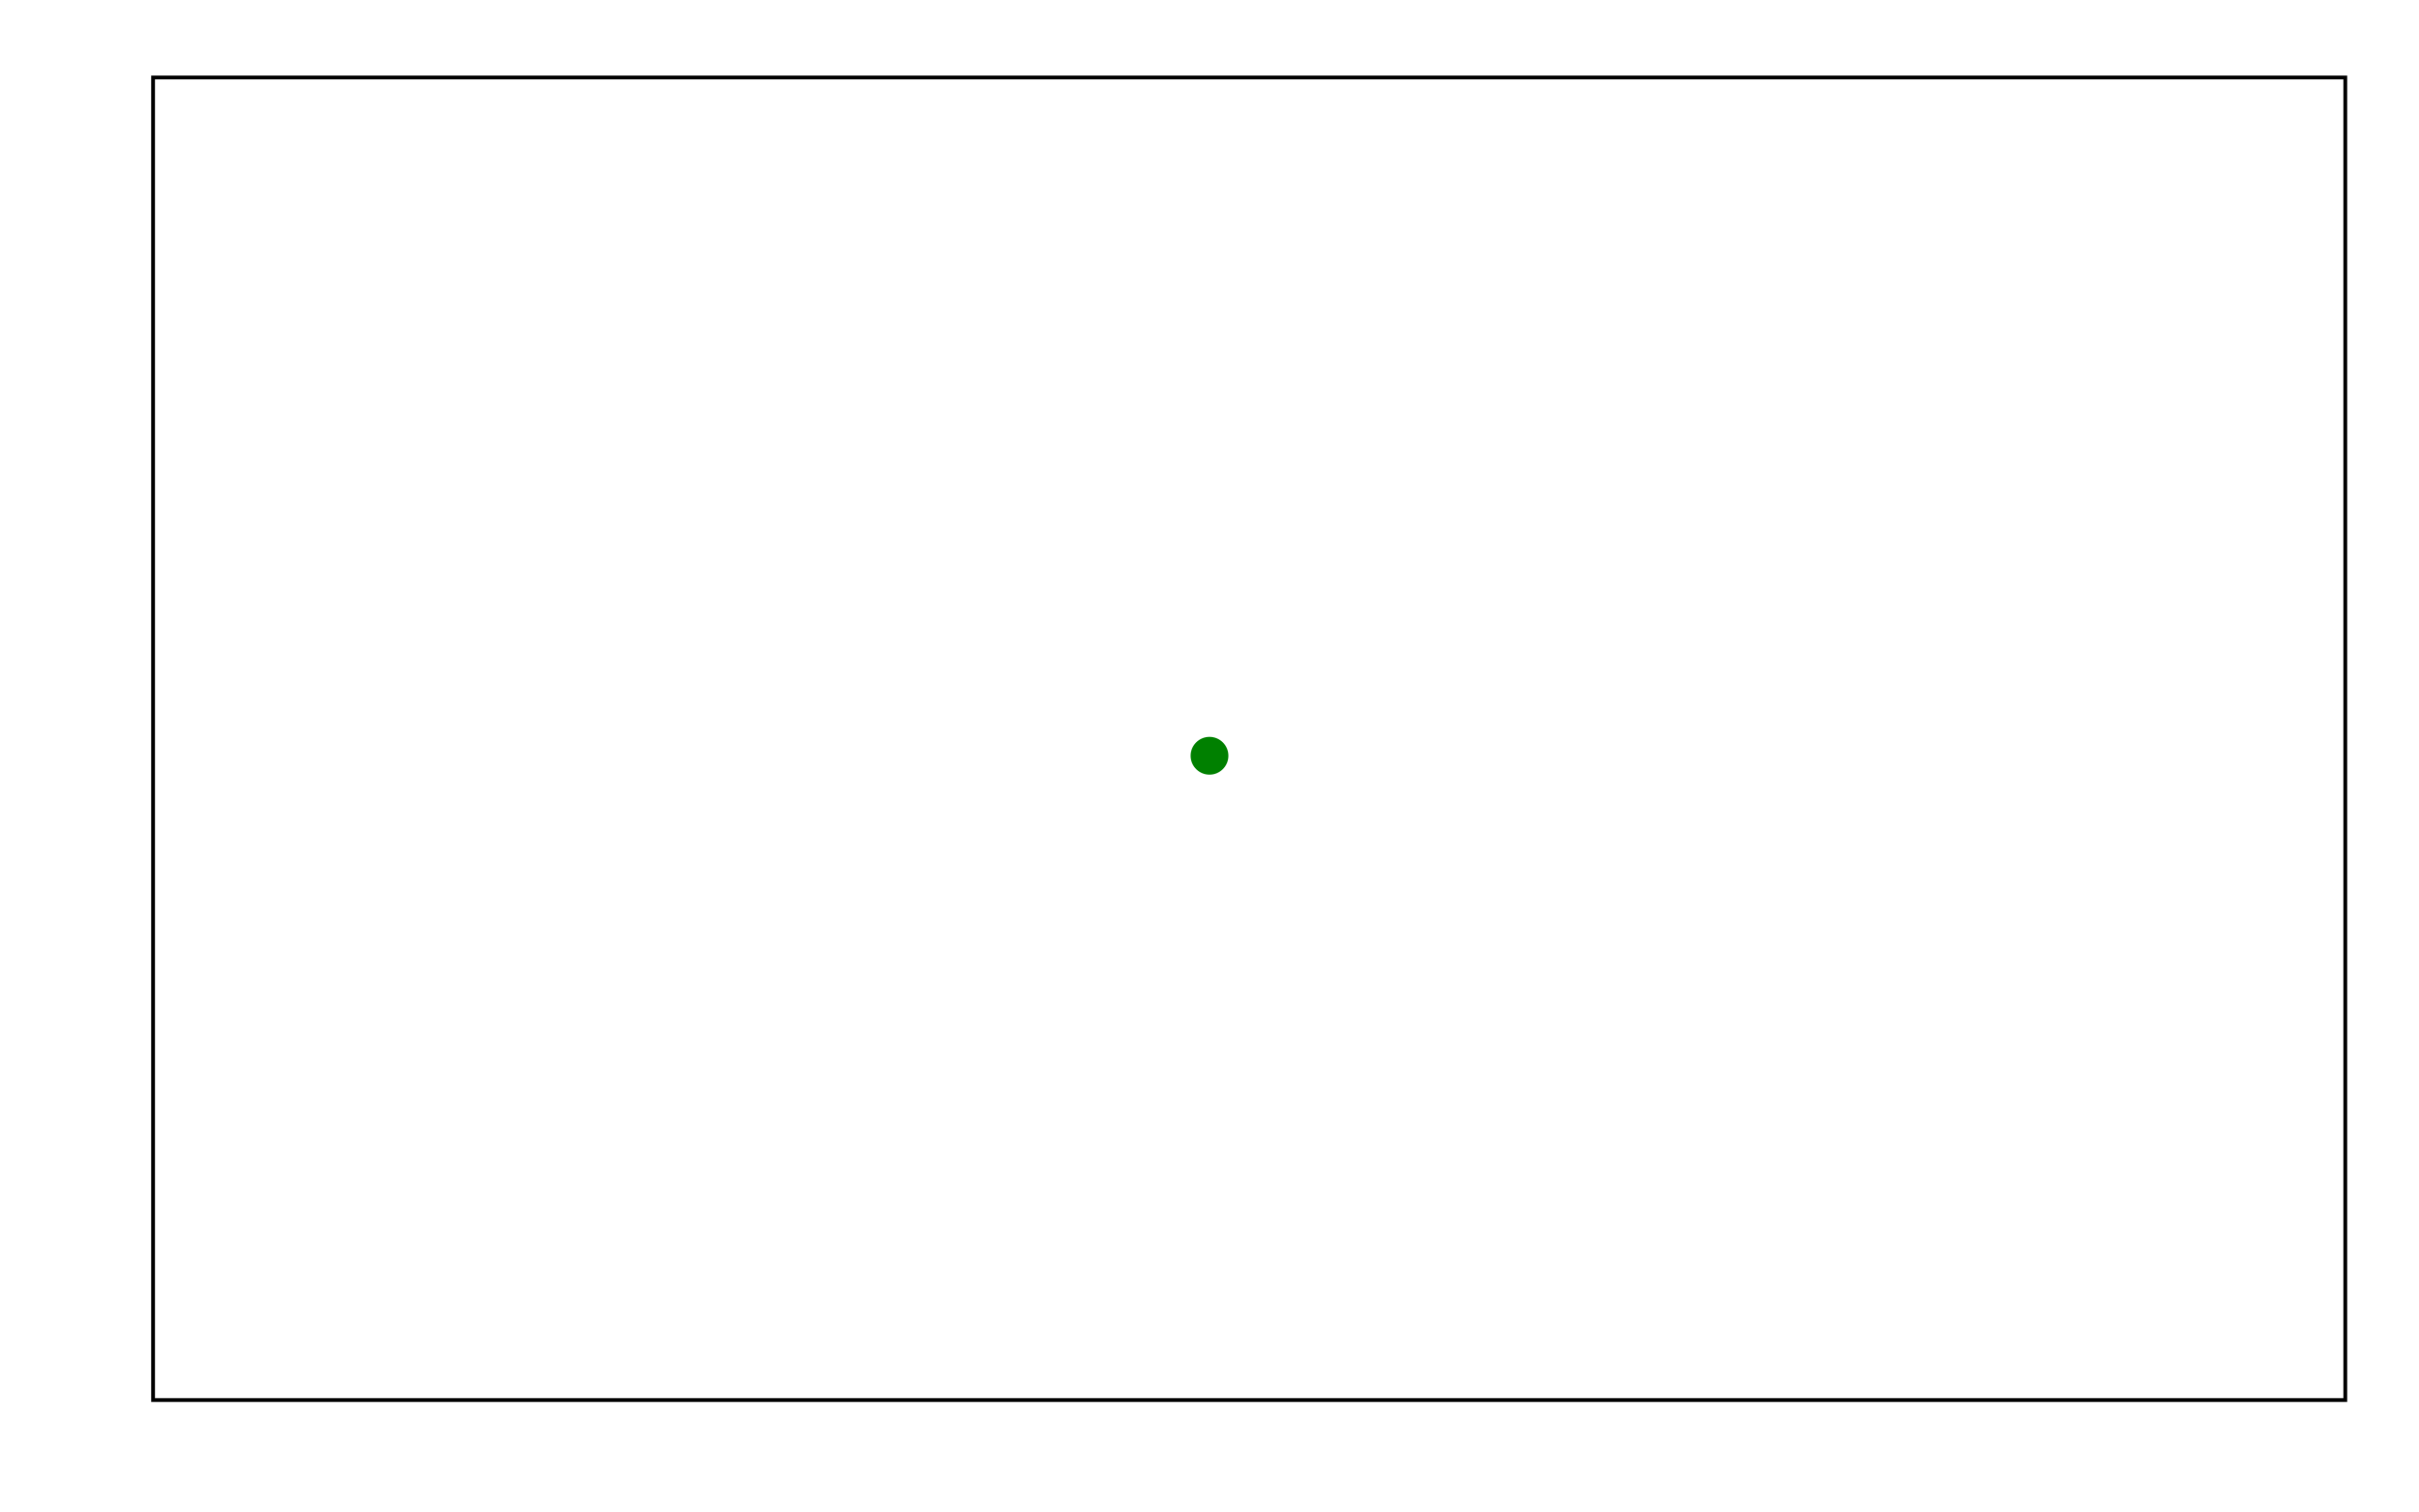
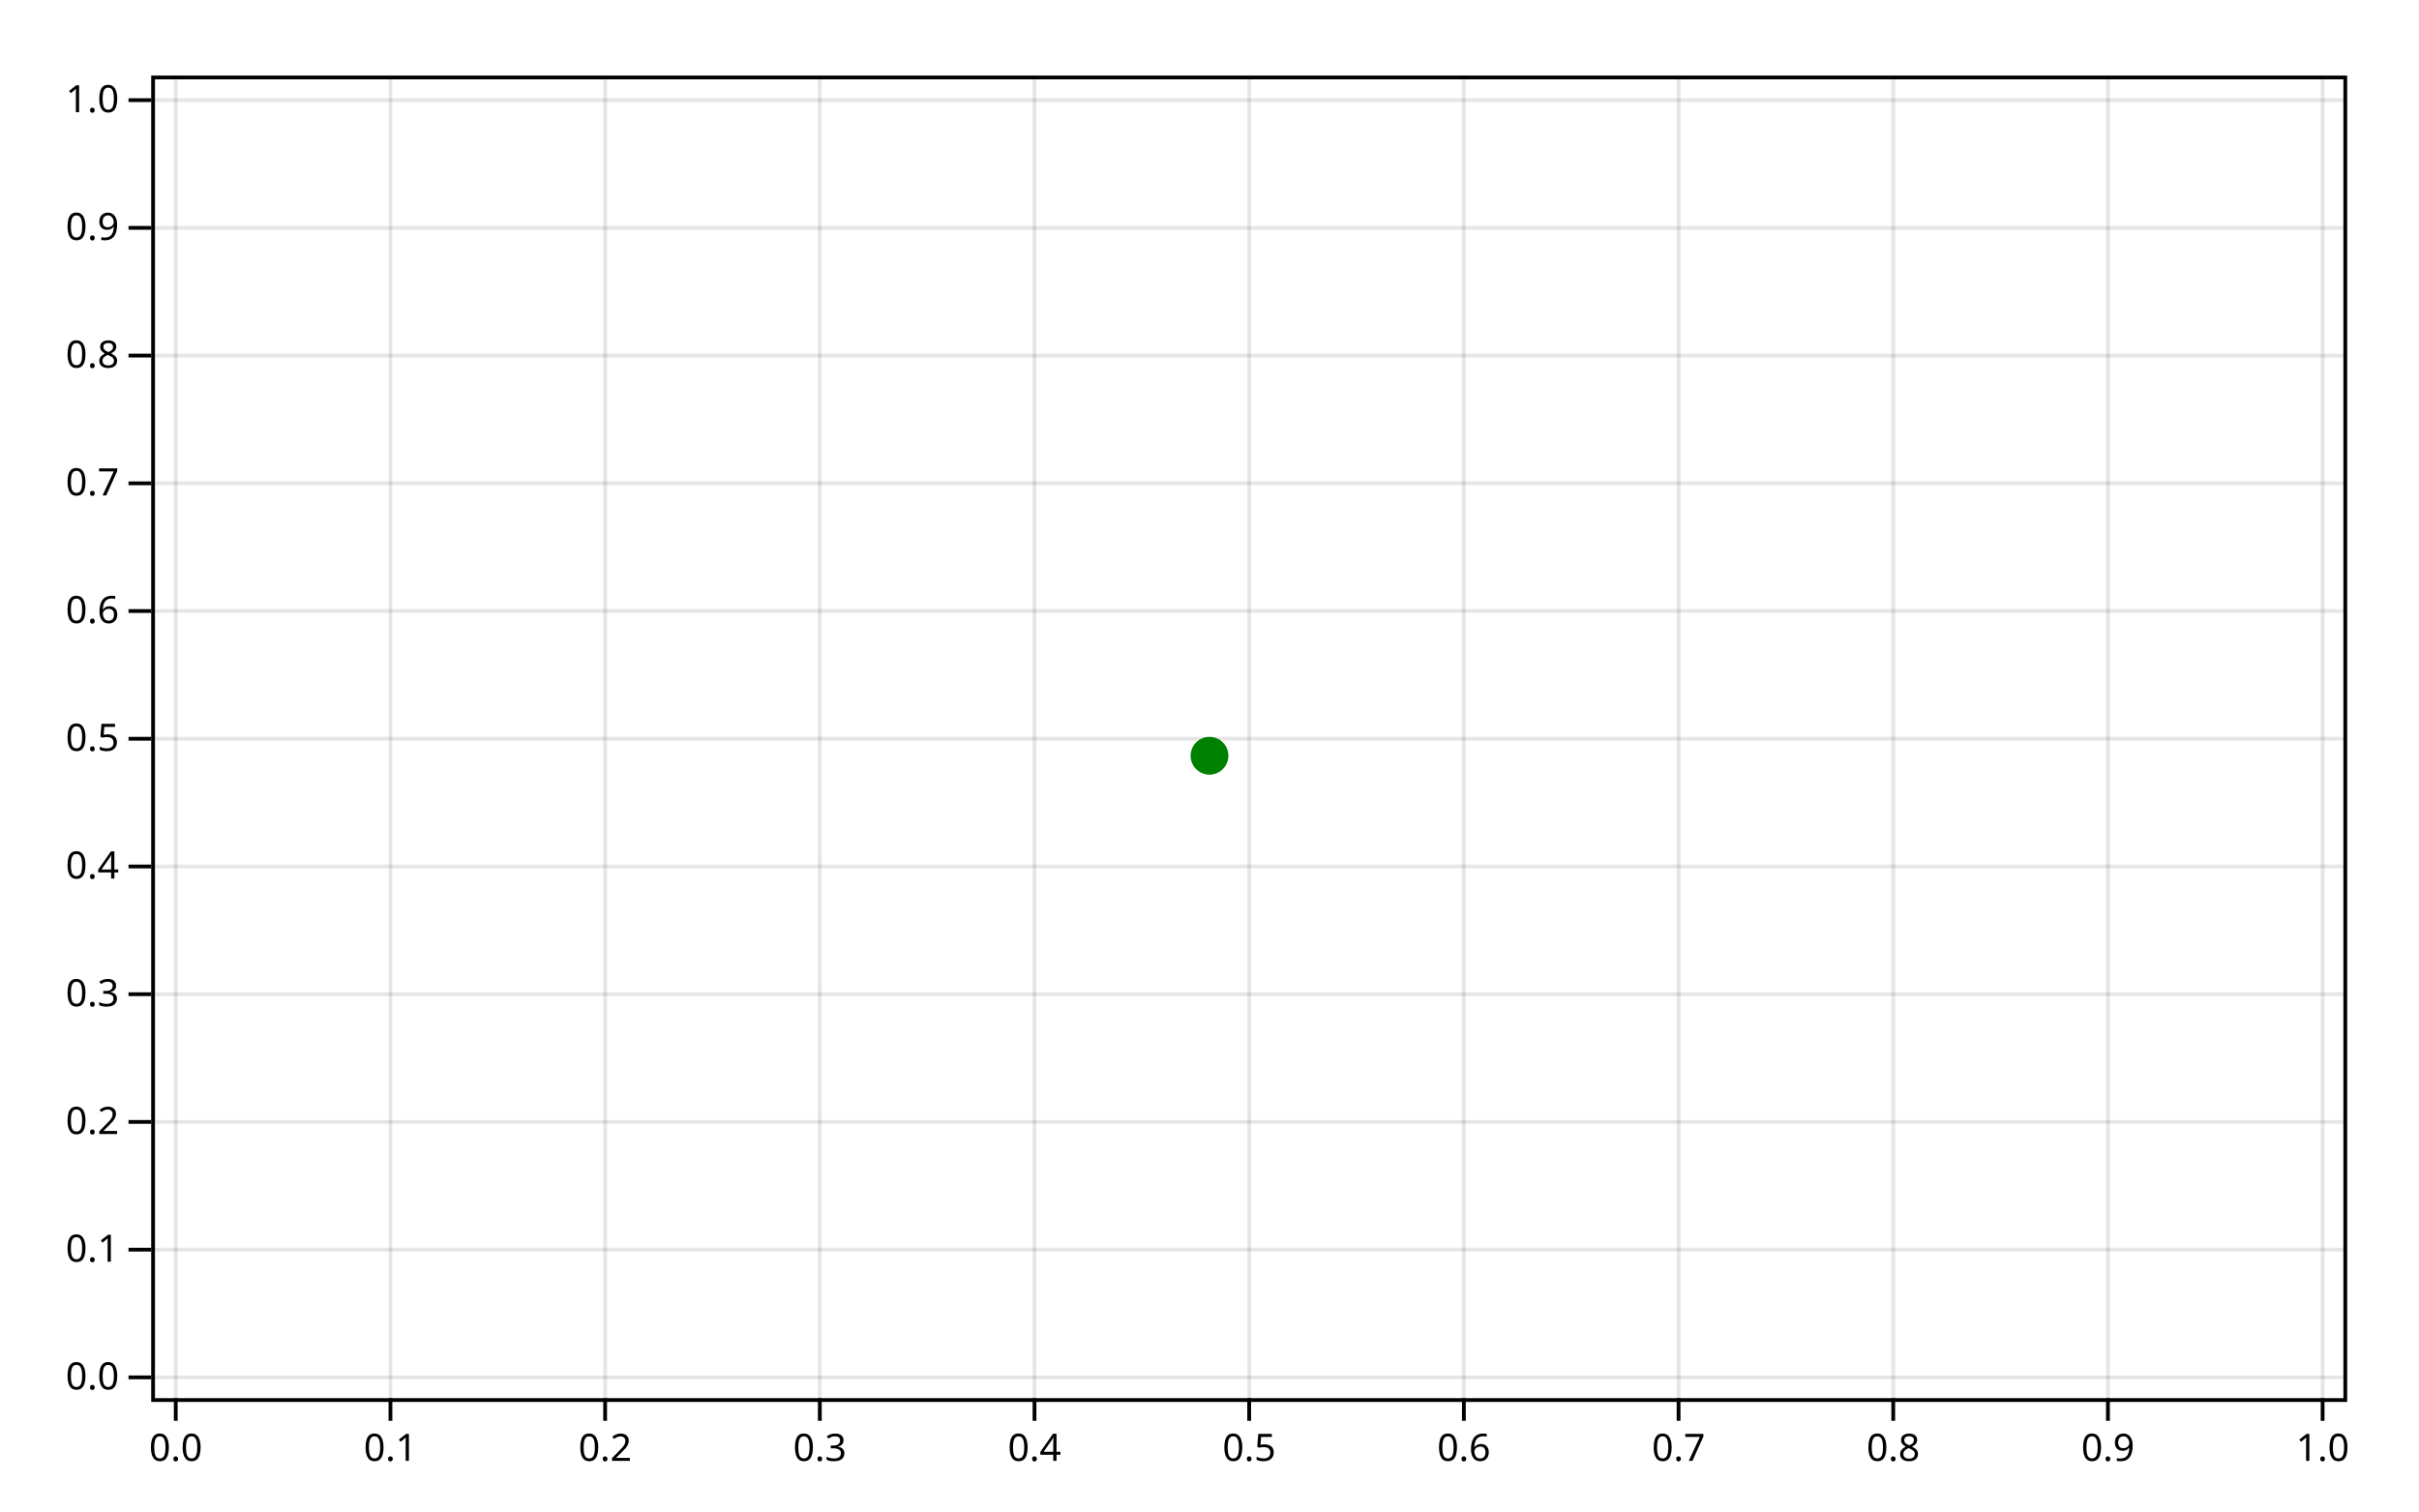
<svg xmlns="http://www.w3.org/2000/svg" class="plot" fill="currentColor" font-family="system-ui, sans-serif" font-size="10" text-anchor="middle" width="640" height="400" viewBox="0 0 640 400">
  <style>
    .plot {
      display: block;
      background: white;
      height: auto;
      height: intrinsic;
      max-width: 100%;
    }

    .plot text,
    .plot tspan {
      white-space: pre;
    }
  </style>
+   <g aria-label="y-grid" stroke="currentColor" stroke-opacity="0.1" transform="translate(0,0.5)">
+     <line x1="40" x2="620" y1="364" y2="364" />
+     <line x1="40" x2="620" y1="330.2" y2="330.2" />
+     <line x1="40" x2="620" y1="296.4" y2="296.4" />
+     <line x1="40" x2="620" y1="262.6" y2="262.6" />
+     <line x1="40" x2="620" y1="228.8" y2="228.8" />
+     <line x1="40" x2="620" y1="195" y2="195" />
+     <line x1="40" x2="620" y1="161.2" y2="161.2" />
+     <line x1="40" x2="620" y1="127.4" y2="127.4" />
+     <line x1="40" x2="620" y1="93.6" y2="93.6" />
+     <line x1="40" x2="620" y1="59.8" y2="59.8" />
+     <line x1="40" x2="620" y1="26" y2="26" />
+   </g>
+   <g aria-label="y-axis tick" fill="none" stroke="currentColor" transform="translate(0,0.5)">
+     <path transform="translate(40,364)" d="M0,0L-6,0" />
+     <path transform="translate(40,330.2)" d="M0,0L-6,0" />
+     <path transform="translate(40,296.4)" d="M0,0L-6,0" />
+     <path transform="translate(40,262.6)" d="M0,0L-6,0" />
+     <path transform="translate(40,228.8)" d="M0,0L-6,0" />
+     <path transform="translate(40,195)" d="M0,0L-6,0" />
+     <path transform="translate(40,161.2)" d="M0,0L-6,0" />
+     <path transform="translate(40,127.4)" d="M0,0L-6,0" />
+     <path transform="translate(40,93.6)" d="M0,0L-6,0" />
+     <path transform="translate(40,59.8)" d="M0,0L-6,0" />
+     <path transform="translate(40,26)" d="M0,0L-6,0" />
+   </g>
+   <g aria-label="y-axis tick label" text-anchor="end" font-variant="tabular-nums" transform="translate(-8.5,0.5)">
+     <text y="0.32em" transform="translate(40,364)">0.0</text>
+     <text y="0.32em" transform="translate(40,330.2)">0.1</text>
+     <text y="0.32em" transform="translate(40,296.4)">0.2</text>
+     <text y="0.32em" transform="translate(40,262.6)">0.3</text>
+     <text y="0.32em" transform="translate(40,228.8)">0.4</text>
+     <text y="0.32em" transform="translate(40,195)">0.5</text>
+     <text y="0.32em" transform="translate(40,161.2)">0.6</text>
+     <text y="0.32em" transform="translate(40,127.4)">0.7</text>
+     <text y="0.32em" transform="translate(40,93.6)">0.8</text>
+     <text y="0.32em" transform="translate(40,59.8)">0.9</text>
+     <text y="0.32em" transform="translate(40,26)">1.0</text>
+   </g>
+   <g aria-label="x-grid" stroke="currentColor" stroke-opacity="0.1" transform="translate(0.5,0)">
+     <line x1="46" x2="46" y1="20" y2="370" />
+     <line x1="102.8" x2="102.8" y1="20" y2="370" />
+     <line x1="159.6" x2="159.6" y1="20" y2="370" />
+     <line x1="216.4" x2="216.4" y1="20" y2="370" />
+     <line x1="273.2" x2="273.2" y1="20" y2="370" />
+     <line x1="330" x2="330" y1="20" y2="370" />
+     <line x1="386.8" x2="386.8" y1="20" y2="370" />
+     <line x1="443.6" x2="443.6" y1="20" y2="370" />
+     <line x1="500.4" x2="500.4" y1="20" y2="370" />
+     <line x1="557.2" x2="557.2" y1="20" y2="370" />
+     <line x1="614" x2="614" y1="20" y2="370" />
+   </g>
+   <g aria-label="x-axis tick" fill="none" stroke="currentColor" transform="translate(0.5,0)">
+     <path transform="translate(46,370)" d="M0,0L0,6" />
+     <path transform="translate(102.8,370)" d="M0,0L0,6" />
+     <path transform="translate(159.6,370)" d="M0,0L0,6" />
+     <path transform="translate(216.4,370)" d="M0,0L0,6" />
+     <path transform="translate(273.2,370)" d="M0,0L0,6" />
+     <path transform="translate(330,370)" d="M0,0L0,6" />
+     <path transform="translate(386.8,370)" d="M0,0L0,6" />
+     <path transform="translate(443.6,370)" d="M0,0L0,6" />
+     <path transform="translate(500.4,370)" d="M0,0L0,6" />
+     <path transform="translate(557.2,370)" d="M0,0L0,6" />
+     <path transform="translate(614,370)" d="M0,0L0,6" />
+   </g>
+   <g aria-label="x-axis tick label" font-variant="tabular-nums" transform="translate(0.5,9.5)">
+     <text y="0.71em" transform="translate(46,370)">0.0</text>
+     <text y="0.71em" transform="translate(102.8,370)">0.1</text>
+     <text y="0.71em" transform="translate(159.6,370)">0.2</text>
+     <text y="0.71em" transform="translate(216.4,370)">0.3</text>
+     <text y="0.71em" transform="translate(273.2,370)">0.4</text>
+     <text y="0.71em" transform="translate(330,370)">0.5</text>
+     <text y="0.71em" transform="translate(386.8,370)">0.6</text>
+     <text y="0.71em" transform="translate(443.6,370)">0.7</text>
+     <text y="0.71em" transform="translate(500.4,370)">0.8</text>
+     <text y="0.71em" transform="translate(557.2,370)">0.9</text>
+     <text y="0.71em" transform="translate(614,370)">1.0</text>
+   </g>
  <rect aria-label="frame" fill="none" stroke="currentColor" transform="translate(0.5,0.5)" x="40" y="20" width="580" height="350" />
  <circle cx="50%" cy="50%" r="5" fill="green" />
</svg>
